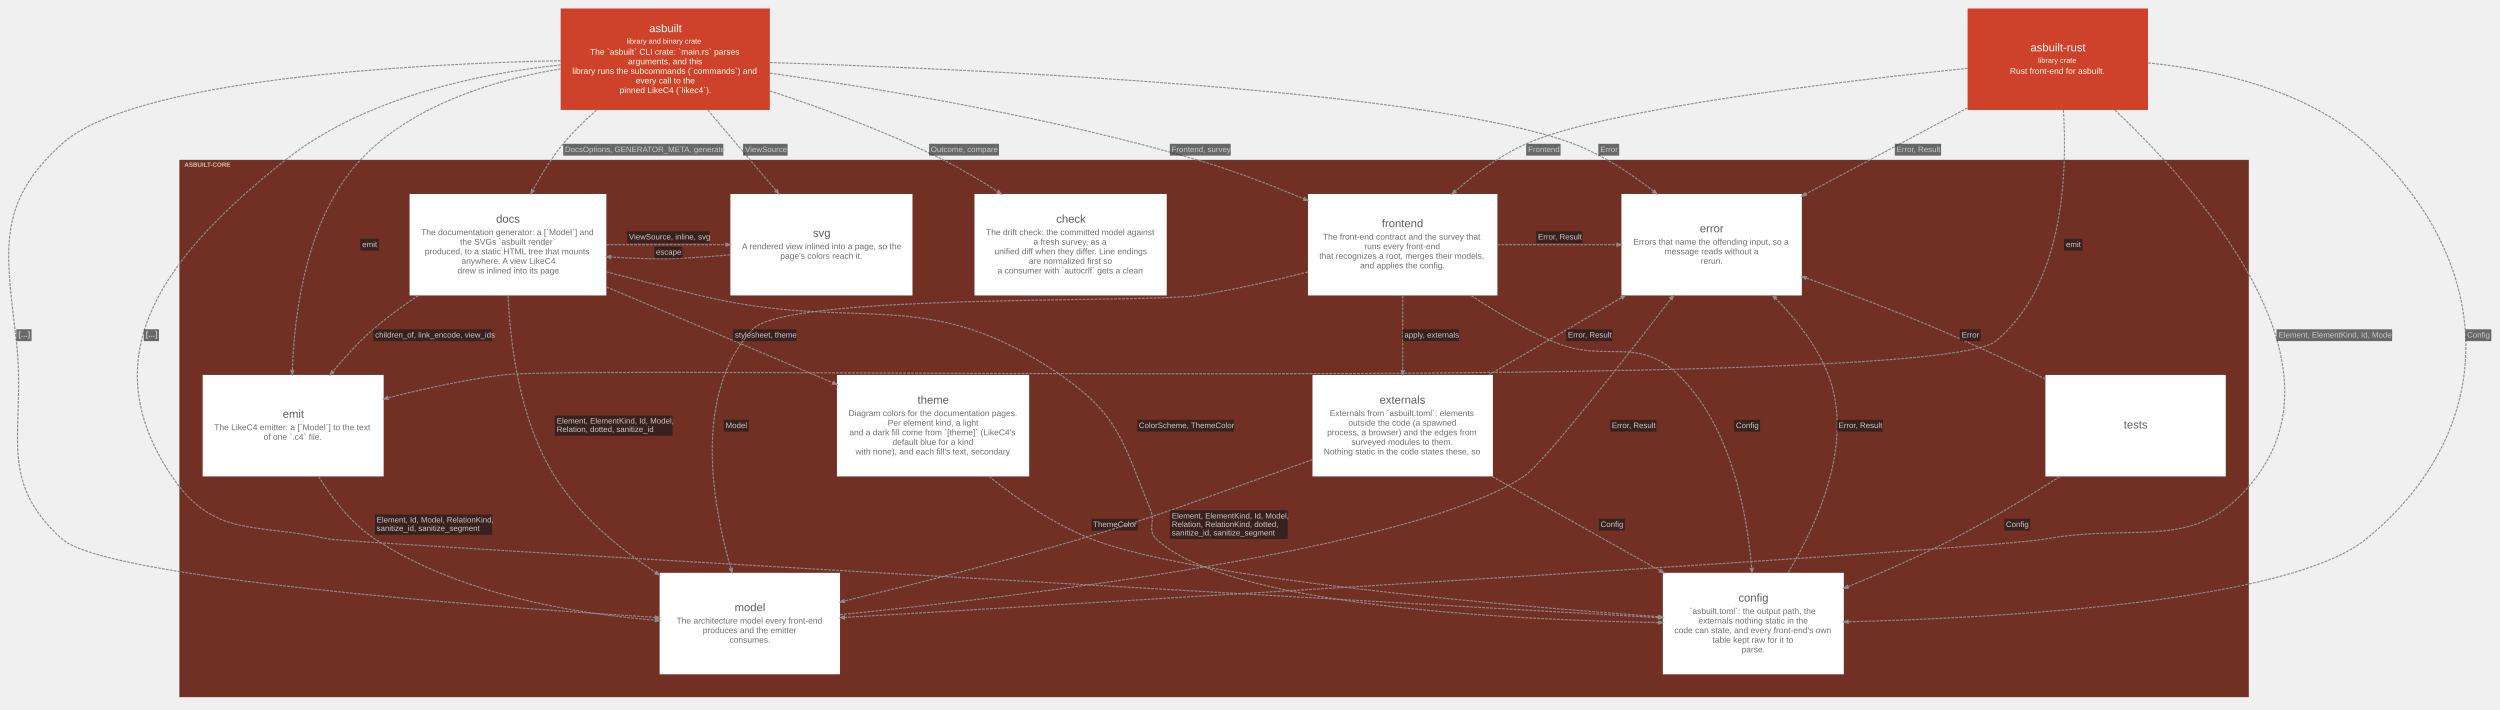
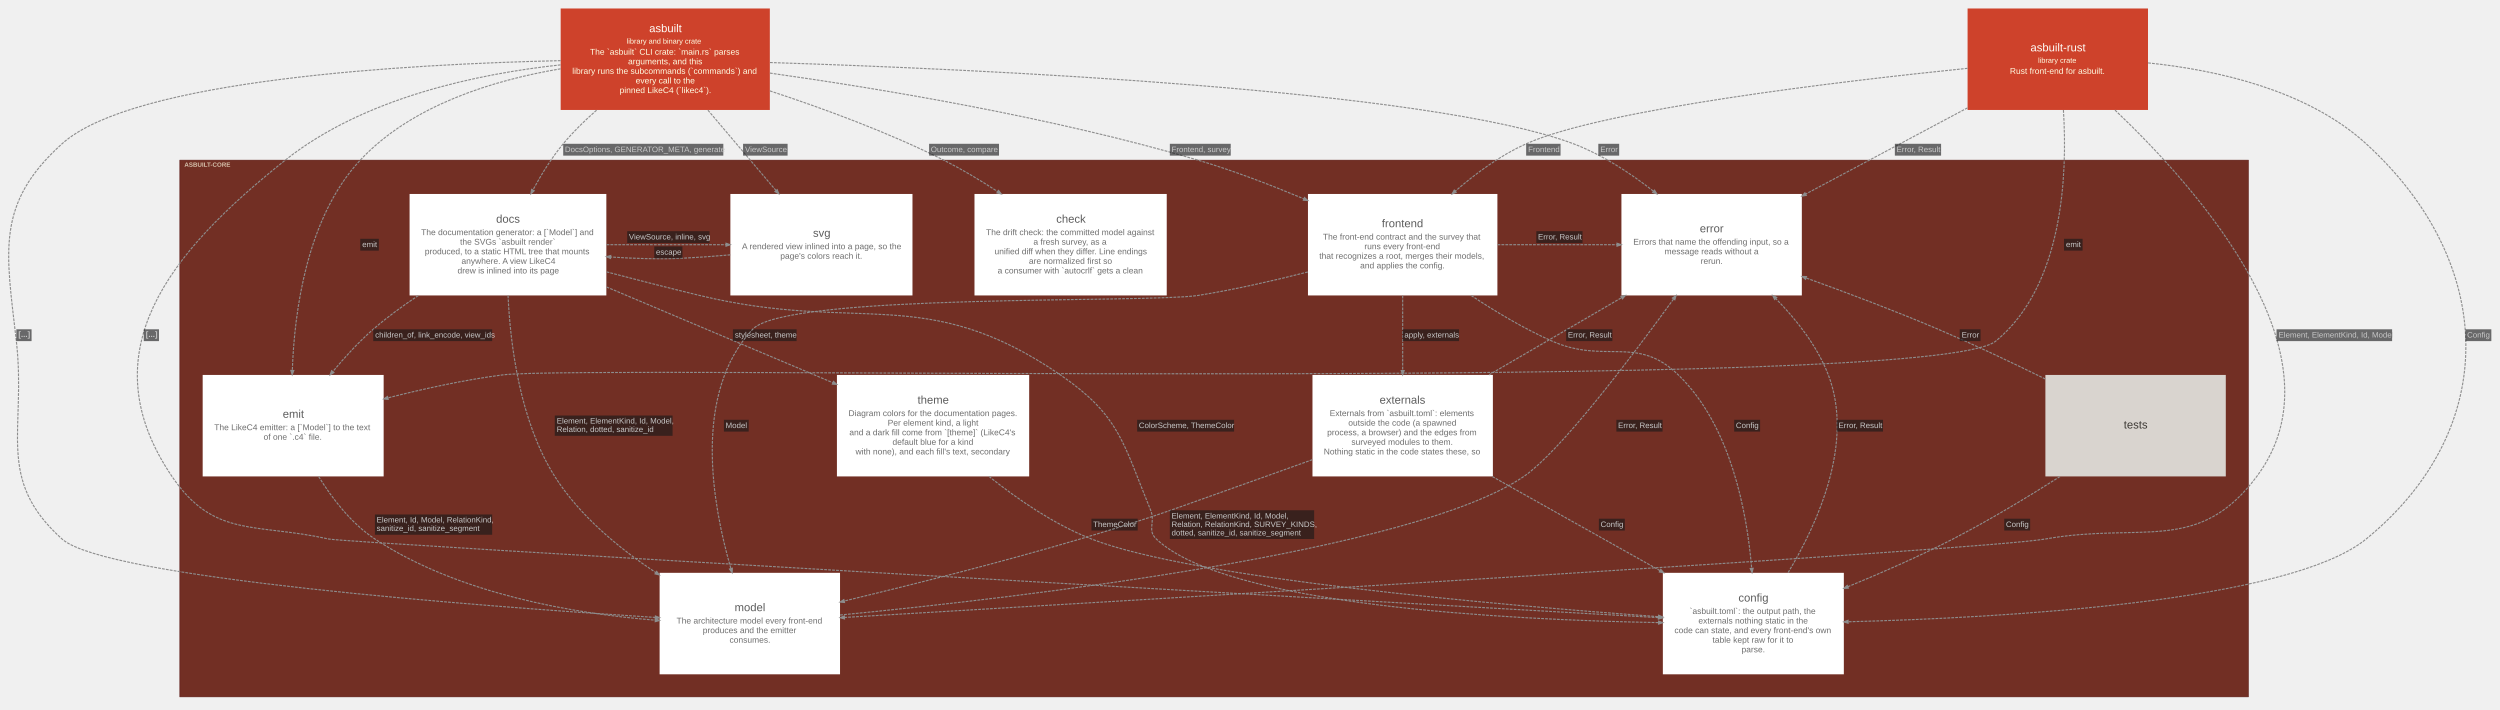
<svg xmlns="http://www.w3.org/2000/svg" width="4434pt" height="1259pt" viewBox="0.00 0.00 4433.73 1259.10">
  <g id="graph0" class="graph" transform="scale(1 1) rotate(0) translate(15.05 1244.05)">
    <g id="clust1" class="cluster">
      <polygon fill="#722f24" stroke="#57130f" points="303.63,-8 303.63,-960 3972.63,-960 3972.63,-8 303.63,-8" />
      <text text-anchor="start" x="311.63" y="-948.2" font-family="Arial" font-weight="bold" font-size="11.00" fill="#ffffe5" fill-opacity="0.702">ASBUILT-CORE</text>
    </g>
    <g id="node1" class="node">
      <polygon fill="#ffffff" stroke="#d6d6d6" stroke-width="0" points="2054.13,-900 1713.13,-900 1713.13,-720 2054.13,-720 2054.13,-900" />
      <text text-anchor="start" x="1858.13" y="-849" font-family="Arial" font-size="20.00" fill="#5b5b5b">check</text>
      <text text-anchor="start" x="1733.63" y="-827" font-family="Arial" font-size="15.00" fill="#6d6d6d">The drift check: the committed model against</text>
      <text text-anchor="start" x="1817.63" y="-810" font-family="Arial" font-size="15.00" fill="#6d6d6d">a fresh survey, as a</text>
      <text text-anchor="start" x="1748.63" y="-793" font-family="Arial" font-size="15.00" fill="#6d6d6d">unified diff when they differ. Line endings</text>
      <text text-anchor="start" x="1809.63" y="-776" font-family="Arial" font-size="15.00" fill="#6d6d6d">are normalized first so</text>
      <text text-anchor="start" x="1754.13" y="-759" font-family="Arial" font-size="15.00" fill="#6d6d6d">a consumer with `autocrlf` gets a clean</text>
    </g>
    <g id="node2" class="node">
      <polygon fill="#ffffff" stroke="#d6d6d6" stroke-width="0" points="1060.13,-900 711.13,-900 711.13,-720 1060.13,-720 1060.13,-900" />
      <text text-anchor="start" x="864.63" y="-849" font-family="Arial" font-size="20.00" fill="#5b5b5b">docs</text>
      <text text-anchor="start" x="731.63" y="-827" font-family="Arial" font-size="15.00" fill="#6d6d6d">The documentation generator: a [`Model`] and</text>
      <text text-anchor="start" x="800.63" y="-810" font-family="Arial" font-size="15.00" fill="#6d6d6d">the SVGs `asbuilt render`</text>
      <text text-anchor="start" x="738.13" y="-793" font-family="Arial" font-size="15.00" fill="#6d6d6d">produced, to a static HTML tree that mounts</text>
      <text text-anchor="start" x="803.13" y="-776" font-family="Arial" font-size="15.00" fill="#6d6d6d">anywhere. A view LikeC4</text>
      <text text-anchor="start" x="796.13" y="-759" font-family="Arial" font-size="15.00" fill="#6d6d6d">drew is inlined into its page</text>
    </g>
    <g id="node3" class="node">
      <polygon fill="#ffffff" stroke="#d6d6d6" stroke-width="0" points="2640.63,-900 2304.63,-900 2304.63,-720 2640.63,-720 2640.63,-900" />
      <text text-anchor="start" x="2435.63" y="-841" font-family="Arial" font-size="20.00" fill="#5b5b5b">frontend</text>
      <text text-anchor="start" x="2331.13" y="-819" font-family="Arial" font-size="15.00" fill="#6d6d6d">The front-end contract and the survey that</text>
      <text text-anchor="start" x="2404.63" y="-802" font-family="Arial" font-size="15.00" fill="#6d6d6d">runs every front-end</text>
      <text text-anchor="start" x="2324.63" y="-785" font-family="Arial" font-size="15.00" fill="#6d6d6d">that recognizes a root, merges their models,</text>
      <text text-anchor="start" x="2397.13" y="-768" font-family="Arial" font-size="15.00" fill="#6d6d6d">and applies the config.</text>
    </g>
    <g id="node4" class="node">
-       <polygon fill="#ffffff" stroke="#d6d6d6" stroke-width="0" points="3932.63,-579 3612.63,-579 3612.63,-399 3932.63,-399 3932.63,-579" />
-       <text text-anchor="start" x="3751.63" y="-484" font-family="Arial" font-size="20.00" fill="#5b5b5b">tests</text>
+       <polygon fill="#d9d4cf" stroke="#b1aca8" stroke-width="0" points="3932.63,-579 3612.63,-579 3612.63,-399 3932.63,-399 3932.63,-579" />
+       <text text-anchor="start" x="3751.63" y="-484" font-family="Arial" font-size="20.00" fill="#3c3834">tests</text>
    </g>
    <g id="node5" class="node">
      <polygon fill="#ffffff" stroke="#d6d6d6" stroke-width="0" points="665.13,-579 344.13,-579 344.13,-399 665.13,-399 665.13,-579" />
      <text text-anchor="start" x="486.13" y="-503" font-family="Arial" font-size="20.00" fill="#5b5b5b">emit</text>
      <text text-anchor="start" x="364.63" y="-481" font-family="Arial" font-size="15.00" fill="#6d6d6d">The LikeC4 emitter: a [`Model`] to the text</text>
      <text text-anchor="start" x="452.13" y="-464" font-family="Arial" font-size="15.00" fill="#6d6d6d">of one `.c4` file.</text>
    </g>
    <g id="node6" class="node">
      <polygon fill="#ffffff" stroke="#d6d6d6" stroke-width="0" points="1603.13,-900 1280.13,-900 1280.13,-720 1603.13,-720 1603.13,-900" />
      <text text-anchor="start" x="1426.63" y="-824" font-family="Arial" font-size="20.00" fill="#5b5b5b">svg</text>
      <text text-anchor="start" x="1300.63" y="-802" font-family="Arial" font-size="15.00" fill="#6d6d6d">A rendered view inlined into a page, so the</text>
      <text text-anchor="start" x="1368.63" y="-785" font-family="Arial" font-size="15.00" fill="#6d6d6d">page's colors reach it.</text>
    </g>
    <g id="node7" class="node">
      <polygon fill="#ffffff" stroke="#d6d6d6" stroke-width="0" points="1810.13,-579 1469.13,-579 1469.13,-399 1810.13,-399 1810.13,-579" />
      <text text-anchor="start" x="1612.13" y="-528" font-family="Arial" font-size="20.00" fill="#5b5b5b">theme</text>
      <text text-anchor="start" x="1489.63" y="-506" font-family="Arial" font-size="15.00" fill="#6d6d6d">Diagram colors for the documentation pages.</text>
      <text text-anchor="start" x="1559.13" y="-489" font-family="Arial" font-size="15.00" fill="#6d6d6d">Per element kind, a light</text>
      <text text-anchor="start" x="1491.13" y="-472" font-family="Arial" font-size="15.00" fill="#6d6d6d">and a dark fill come from `[theme]` (LikeC4's</text>
      <text text-anchor="start" x="1567.63" y="-455" font-family="Arial" font-size="15.00" fill="#6d6d6d">default blue for a kind</text>
      <text text-anchor="start" x="1502.13" y="-438" font-family="Arial" font-size="15.00" fill="#6d6d6d">with none), and each fill's text, secondary</text>
    </g>
    <g id="node8" class="node">
      <polygon fill="#ffffff" stroke="#d6d6d6" stroke-width="0" points="2632.63,-579 2312.63,-579 2312.63,-399 2632.63,-399 2632.63,-579" />
      <text text-anchor="start" x="2431.63" y="-528" font-family="Arial" font-size="20.00" fill="#5b5b5b">externals</text>
      <text text-anchor="start" x="2343.13" y="-506" font-family="Arial" font-size="15.00" fill="#6d6d6d">Externals from `asbuilt.toml`: elements</text>
      <text text-anchor="start" x="2376.13" y="-489" font-family="Arial" font-size="15.00" fill="#6d6d6d">outside the code (a spawned</text>
      <text text-anchor="start" x="2338.63" y="-472" font-family="Arial" font-size="15.00" fill="#6d6d6d">process, a browser) and the edges from</text>
      <text text-anchor="start" x="2381.63" y="-455" font-family="Arial" font-size="15.00" fill="#6d6d6d">surveyed modules to them.</text>
      <text text-anchor="start" x="2332.63" y="-438" font-family="Arial" font-size="15.00" fill="#6d6d6d">Nothing static in the code states these, so</text>
    </g>
    <g id="node9" class="node">
      <polygon fill="#ffffff" stroke="#d6d6d6" stroke-width="0" points="3255.13,-228 2934.13,-228 2934.13,-48 3255.13,-48 3255.13,-228" />
      <text text-anchor="start" x="3068.13" y="-177" font-family="Arial" font-size="20.00" fill="#5b5b5b">config</text>
      <text text-anchor="start" x="2981.63" y="-155" font-family="Arial" font-size="15.00" fill="#6d6d6d">`asbuilt.toml`: the output path, the</text>
      <text text-anchor="start" x="2997.13" y="-138" font-family="Arial" font-size="15.00" fill="#6d6d6d">externals nothing static in the</text>
      <text text-anchor="start" x="2954.63" y="-121" font-family="Arial" font-size="15.00" fill="#6d6d6d">code can state, and every front-end's own</text>
      <text text-anchor="start" x="3022.13" y="-104" font-family="Arial" font-size="15.00" fill="#6d6d6d">table kept raw for it to</text>
      <text text-anchor="start" x="3073.63" y="-87" font-family="Arial" font-size="15.00" fill="#6d6d6d">parse.</text>
    </g>
    <g id="node10" class="node">
      <polygon fill="#ffffff" stroke="#d6d6d6" stroke-width="0" points="1474.63,-228 1154.63,-228 1154.63,-48 1474.63,-48 1474.63,-228" />
      <text text-anchor="start" x="1287.63" y="-160" font-family="Arial" font-size="20.00" fill="#5b5b5b">model</text>
      <text text-anchor="start" x="1184.63" y="-138" font-family="Arial" font-size="15.00" fill="#6d6d6d">The architecture model every front-end</text>
      <text text-anchor="start" x="1231.13" y="-121" font-family="Arial" font-size="15.00" fill="#6d6d6d">produces and the emitter</text>
      <text text-anchor="start" x="1278.63" y="-104" font-family="Arial" font-size="15.00" fill="#6d6d6d">consumes.</text>
    </g>
    <g id="node11" class="node">
      <polygon fill="#ffffff" stroke="#d6d6d6" stroke-width="0" points="3180.63,-900 2860.63,-900 2860.63,-720 3180.63,-720 3180.63,-900" />
      <text text-anchor="start" x="2999.63" y="-832" font-family="Arial" font-size="20.00" fill="#5b5b5b">error</text>
      <text text-anchor="start" x="2881.63" y="-810" font-family="Arial" font-size="15.00" fill="#6d6d6d">Errors that name the offending input, so a</text>
      <text text-anchor="start" x="2937.13" y="-793" font-family="Arial" font-size="15.00" fill="#6d6d6d">message reads without a</text>
      <text text-anchor="start" x="3001.13" y="-776" font-family="Arial" font-size="15.00" fill="#6d6d6d">rerun.</text>
    </g>
    <g id="node12" class="node">
      <polygon fill="#ce422b" stroke="#a11309" stroke-width="0" points="1350.13,-1229 979.13,-1229 979.13,-1049 1350.13,-1049 1350.13,-1229" />
      <text text-anchor="start" x="1136.13" y="-1187" font-family="Arial" font-size="20.00" fill="#fffffa">asbuilt</text>
      <text text-anchor="start" x="1096.13" y="-1166.6" font-family="Arial" font-size="13.00" fill="#ffffe5">library and binary crate</text>
      <text text-anchor="start" x="1031.13" y="-1147" font-family="Arial" font-size="15.00" fill="#ffffe5">The `asbuilt` CLI crate: `main.rs` parses</text>
      <text text-anchor="start" x="1098.63" y="-1130" font-family="Arial" font-size="15.00" fill="#ffffe5">arguments, and this</text>
      <text text-anchor="start" x="999.63" y="-1113" font-family="Arial" font-size="15.00" fill="#ffffe5">library runs the subcommands (`commands`) and</text>
      <text text-anchor="start" x="1112.13" y="-1096" font-family="Arial" font-size="15.00" fill="#ffffe5">every call to the</text>
      <text text-anchor="start" x="1083.63" y="-1079" font-family="Arial" font-size="15.00" fill="#ffffe5">pinned LikeC4 (`likec4`).</text>
    </g>
    <g id="node13" class="node">
      <polygon fill="#ce422b" stroke="#a11309" stroke-width="0" points="3794.63,-1229 3474.63,-1229 3474.63,-1049 3794.63,-1049 3794.63,-1229" />
      <text text-anchor="start" x="3586.13" y="-1153" font-family="Arial" font-size="20.00" fill="#fffffa">asbuilt-rust</text>
      <text text-anchor="start" x="3599.63" y="-1132.6" font-family="Arial" font-size="13.00" fill="#ffffe5">library crate</text>
      <text text-anchor="start" x="3549.63" y="-1113" font-family="Arial" font-size="15.00" fill="#ffffe5">Rust front-end for asbuilt.</text>
    </g>
    <g id="edge14" class="edge">
      <path fill="none" stroke="#8d8d8d" stroke-width="2" stroke-dasharray="5,2" d="M726.64,-719.82C698.86,-701.51 671.07,-681.27 646.63,-660 621.15,-637.82 596.43,-610.84 574.96,-584.97" />
      <polygon fill="#8d8d8d" stroke="#8d8d8d" stroke-width="2" points="576.93,-583.24 570.14,-579.12 572.88,-586.58 576.93,-583.24" />
      <polygon fill="#18191b" fill-opacity="0.627" stroke="transparent" points="646.63,-639 646.63,-660 857.63,-660 857.63,-639 646.63,-639" />
      <text text-anchor="start" x="650.13" y="-645.3" font-family="Arial" font-size="14.00" fill="#c9c9c9">children_of, link_encode, view_ids</text>
    </g>
    <g id="edge15" class="edge">
      <path fill="none" stroke="#8d8d8d" stroke-width="2" stroke-dasharray="5,2" d="M1060.41,-810C1128.01,-810 1205.1,-810 1272.19,-810" />
      <polygon fill="#8d8d8d" stroke="#8d8d8d" stroke-width="2" points="1272.4,-812.63 1279.9,-810 1272.4,-807.38 1272.4,-812.63" />
      <polygon fill="#18191b" fill-opacity="0.627" stroke="transparent" points="1097.13,-813 1097.13,-834 1243.13,-834 1243.13,-813 1097.13,-813" />
      <text text-anchor="start" x="1100.13" y="-819.3" font-family="Arial" font-size="14.00" fill="#c9c9c9">ViewSource, inline, svg</text>
    </g>
    <g id="edge16" class="edge">
      <path fill="none" stroke="#8d8d8d" stroke-width="2" stroke-dasharray="5,2" d="M1060.51,-735.01C1181.01,-684.03 1340.62,-616.51 1461.76,-565.25" />
      <polygon fill="#8d8d8d" stroke="#8d8d8d" stroke-width="2" points="1463.07,-567.55 1468.95,-562.21 1461.02,-562.72 1463.07,-567.55" />
      <polygon fill="#18191b" fill-opacity="0.627" stroke="transparent" points="1284.63,-639 1284.63,-660 1397.63,-660 1397.63,-639 1284.63,-639" />
      <text text-anchor="start" x="1288.13" y="-645.3" font-family="Arial" font-size="14.00" fill="#c9c9c9">stylesheet, theme</text>
    </g>
    <g id="edge17" class="edge">
      <path fill="none" stroke="#8d8d8d" stroke-width="2" stroke-dasharray="5,2" d="M1060.45,-761.84C1113.41,-747.93 1171.8,-732.97 1225.63,-720 1508.8,-651.77 1625.21,-743.42 1865.63,-579 1971.45,-506.63 1976.8,-457.53 2025.63,-339 2034.43,-317.64 2018.87,-303.89 2035.63,-288 2160.62,-169.57 2660.43,-144.53 2926.29,-139.73" />
      <polygon fill="#8d8d8d" stroke="#8d8d8d" stroke-width="2" points="2926.64,-142.35 2934.09,-139.59 2926.55,-137.1 2926.64,-142.35" />
      <polygon fill="#18191b" fill-opacity="0.627" stroke="transparent" points="2001.63,-478.5 2001.63,-499.5 2173.63,-499.5 2173.63,-478.5 2001.63,-478.5" />
      <text text-anchor="start" x="2004.63" y="-484.8" font-family="Arial" font-size="14.00" fill="#c9c9c9">ColorScheme, ThemeColor</text>
    </g>
    <g id="edge18" class="edge">
      <path fill="none" stroke="#8d8d8d" stroke-width="2" stroke-dasharray="5,2" d="M885.77,-719.9C889.8,-632.01 906.8,-496.95 968.63,-399 1012.63,-329.29 1082.47,-271.58 1147.91,-228.38" />
      <polygon fill="#8d8d8d" stroke="#8d8d8d" stroke-width="2" points="1149.39,-230.55 1154.23,-224.25 1146.52,-226.16 1149.39,-230.55" />
      <polygon fill="#18191b" fill-opacity="0.627" stroke="transparent" points="968.63,-471 968.63,-507 1177.63,-507 1177.63,-471 968.63,-471" />
      <text text-anchor="start" x="972.13" y="-492.8" font-family="Arial" font-size="14.00" fill="#c9c9c9">Element, ElementKind, Id, Model,</text>
      <text text-anchor="start" x="972.13" y="-477.8" font-family="Arial" font-size="14.00" fill="#c9c9c9">Relation, dotted, sanitize_id</text>
    </g>
    <g id="edge19" class="edge">
      <path fill="none" stroke="#8d8d8d" stroke-width="2" stroke-dasharray="5,2" d="M2472.63,-719.72C2472.63,-678.33 2472.63,-629.07 2472.63,-586.8" />
      <polygon fill="#8d8d8d" stroke="#8d8d8d" stroke-width="2" points="2475.26,-586.76 2472.63,-579.26 2470.01,-586.76 2475.26,-586.76" />
      <polygon fill="#18191b" fill-opacity="0.627" stroke="transparent" points="2472.63,-639 2472.63,-660 2572.63,-660 2572.63,-639 2472.63,-639" />
      <text text-anchor="start" x="2475.63" y="-645.3" font-family="Arial" font-size="14.00" fill="#c9c9c9">apply, externals</text>
    </g>
    <g id="edge20" class="edge">
      <path fill="none" stroke="#8d8d8d" stroke-width="2" stroke-dasharray="5,2" d="M2594.21,-719.84C2637.8,-690.94 2688.39,-660.76 2737.63,-639 2831.91,-597.35 2887.6,-650.71 2961.63,-579 3054.79,-488.76 3083.27,-335.77 3091.65,-236.07" />
      <polygon fill="#8d8d8d" stroke="#8d8d8d" stroke-width="2" points="3094.28,-236.08 3092.26,-228.39 3089.05,-235.66 3094.28,-236.08" />
      <polygon fill="#18191b" fill-opacity="0.627" stroke="transparent" points="3060.63,-478.5 3060.63,-499.5 3106.63,-499.5 3106.63,-478.5 3060.63,-478.5" />
      <text text-anchor="start" x="3063.63" y="-484.8" font-family="Arial" font-size="14.00" fill="#c9c9c9">Config</text>
    </g>
    <g id="edge21" class="edge">
      <path fill="none" stroke="#8d8d8d" stroke-width="2" stroke-dasharray="5,2" d="M2304.37,-761.63C2243.46,-746.11 2173.87,-730.24 2109.63,-720 2022.7,-706.14 1379.79,-724.27 1319.63,-660 1213.84,-546.96 1247.28,-352.17 1281.06,-235.48" />
      <polygon fill="#8d8d8d" stroke="#8d8d8d" stroke-width="2" points="1283.59,-236.19 1283.18,-228.25 1278.55,-234.71 1283.59,-236.19" />
      <polygon fill="#18191b" fill-opacity="0.627" stroke="transparent" points="1268.63,-478.5 1268.63,-499.5 1312.63,-499.5 1312.63,-478.5 1268.63,-478.5" />
      <text text-anchor="start" x="1271.63" y="-484.8" font-family="Arial" font-size="14.00" fill="#c9c9c9">Model</text>
    </g>
    <g id="edge22" class="edge">
      <path fill="none" stroke="#8d8d8d" stroke-width="2" stroke-dasharray="5,2" d="M2640.78,-810C2708.03,-810 2785.34,-810 2852.58,-810" />
      <polygon fill="#8d8d8d" stroke="#8d8d8d" stroke-width="2" points="2852.81,-812.63 2860.31,-810 2852.81,-807.38 2852.81,-812.63" />
      <polygon fill="#18191b" fill-opacity="0.627" stroke="transparent" points="2709.63,-813 2709.63,-834 2791.63,-834 2791.63,-813 2709.63,-813" />
      <text text-anchor="start" x="2712.63" y="-819.3" font-family="Arial" font-size="14.00" fill="#c9c9c9">Error, Result</text>
    </g>
    <g id="edge23" class="edge">
      <path fill="none" stroke="#8d8d8d" stroke-width="2" stroke-dasharray="5,2" d="M3638.58,-398.79C3581.24,-362.34 3512.83,-321.07 3448.63,-288 3389.25,-257.41 3322.14,-227.94 3262.43,-203.41" />
      <polygon fill="#8d8d8d" stroke="#8d8d8d" stroke-width="2" points="3263.12,-200.85 3255.19,-200.44 3261.13,-205.71 3263.12,-200.85" />
      <polygon fill="#18191b" fill-opacity="0.627" stroke="transparent" points="3539.63,-303 3539.63,-324 3585.63,-324 3585.63,-303 3539.63,-303" />
      <text text-anchor="start" x="3542.63" y="-309.3" font-family="Arial" font-size="14.00" fill="#c9c9c9">Config</text>
    </g>
    <g id="edge24" class="edge">
      <path fill="none" stroke="#8d8d8d" stroke-width="2" stroke-dasharray="5,2" d="M3612.53,-571.81C3553.43,-600.94 3485.54,-633.14 3422.63,-660 3346.69,-692.43 3261.07,-724.73 3188.43,-750.93" />
      <polygon fill="#8d8d8d" stroke="#8d8d8d" stroke-width="2" points="3187.16,-748.6 3180.99,-753.61 3188.94,-753.53 3187.16,-748.6" />
      <polygon fill="#18191b" fill-opacity="0.627" stroke="transparent" points="3460.63,-639 3460.63,-660 3497.63,-660 3497.63,-639 3460.63,-639" />
      <text text-anchor="start" x="3464.13" y="-645.3" font-family="Arial" font-size="14.00" fill="#c9c9c9">Error</text>
    </g>
    <g id="edge25" class="edge">
      <path fill="none" stroke="#8d8d8d" stroke-width="2" stroke-dasharray="5,2" d="M549.85,-398.77C574.26,-359.16 607.98,-315.4 649.63,-288 799.17,-189.61 1004.22,-155.47 1146.94,-144.01" />
      <polygon fill="#8d8d8d" stroke="#8d8d8d" stroke-width="2" points="1147.27,-146.62 1154.54,-143.42 1146.86,-141.38 1147.27,-146.62" />
      <polygon fill="#18191b" fill-opacity="0.627" stroke="transparent" points="649.63,-295.5 649.63,-331.5 857.63,-331.5 857.63,-295.5 649.63,-295.5" />
      <text text-anchor="start" x="652.63" y="-317.3" font-family="Arial" font-size="14.00" fill="#c9c9c9">Element, Id, Model, RelationKind,</text>
      <text text-anchor="start" x="652.63" y="-302.3" font-family="Arial" font-size="14.00" fill="#c9c9c9">sanitize_id, sanitize_segment</text>
    </g>
    <g id="edge26" class="edge">
      <path fill="none" stroke="#8d8d8d" stroke-width="2" stroke-dasharray="5,2" d="M1280.03,-792C1251.77,-789.5 1222.62,-787.33 1195.13,-786 1153.87,-784 1109.57,-785.34 1067.76,-788.22" />
      <polygon fill="#8d8d8d" stroke="#8d8d8d" stroke-width="2" points="1067.55,-785.6 1060.25,-788.75 1067.92,-790.84 1067.55,-785.6" />
      <polygon fill="#18191b" fill-opacity="0.627" stroke="transparent" points="1145.13,-786 1145.13,-807 1195.13,-807 1195.13,-786 1145.13,-786" />
      <text text-anchor="start" x="1148.13" y="-792.3" font-family="Arial" font-size="14.00" fill="#c9c9c9">escape</text>
    </g>
    <g id="edge27" class="edge">
      <path fill="none" stroke="#8d8d8d" stroke-width="2" stroke-dasharray="5,2" d="M1738.87,-398.97C1789.7,-358.4 1854.68,-313.76 1920.63,-288 2100.1,-217.9 2646.76,-170.54 2926.24,-150.22" />
      <polygon fill="#8d8d8d" stroke="#8d8d8d" stroke-width="2" points="2926.73,-152.82 2934.02,-149.66 2926.35,-147.58 2926.73,-152.82" />
      <polygon fill="#18191b" fill-opacity="0.627" stroke="transparent" points="1920.63,-303 1920.63,-324 2002.63,-324 2002.63,-303 1920.63,-303" />
      <text text-anchor="start" x="1923.63" y="-309.3" font-family="Arial" font-size="14.00" fill="#c9c9c9">ThemeColor</text>
    </g>
    <g id="edge28" class="edge">
      <path fill="none" stroke="#8d8d8d" stroke-width="2" stroke-dasharray="5,2" d="M2631.6,-398.8C2722.73,-347.67 2836.95,-283.58 2929.15,-231.85" />
      <polygon fill="#8d8d8d" stroke="#8d8d8d" stroke-width="2" points="2930.49,-234.11 2935.75,-228.15 2927.92,-229.53 2930.49,-234.11" />
      <polygon fill="#18191b" fill-opacity="0.627" stroke="transparent" points="2820.63,-303 2820.63,-324 2866.63,-324 2866.63,-303 2820.63,-303" />
      <text text-anchor="start" x="2823.63" y="-309.3" font-family="Arial" font-size="14.00" fill="#c9c9c9">Config</text>
    </g>
    <g id="edge29" class="edge">
      <path fill="none" stroke="#8d8d8d" stroke-width="2" stroke-dasharray="5,2" d="M2312.39,-428.65C2284.83,-418.63 2256.44,-408.43 2229.63,-399 2084.06,-347.79 2048.63,-331.71 1900.63,-288 1760.61,-246.64 1599.76,-206.24 1482.04,-177.97" />
      <polygon fill="#8d8d8d" stroke="#8d8d8d" stroke-width="2" points="1482.61,-175.4 1474.71,-176.21 1481.39,-180.51 1482.61,-175.4" />
-       <polygon fill="#18191b" fill-opacity="0.627" stroke="transparent" points="2059.63,-288 2059.63,-339 2268.63,-339 2268.63,-288 2059.63,-288" />
-       <text text-anchor="start" x="2063.13" y="-324.3" font-family="Arial" font-size="14.00" fill="#c9c9c9">Element, ElementKind, Id, Model,</text>
-       <text text-anchor="start" x="2063.13" y="-309.3" font-family="Arial" font-size="14.00" fill="#c9c9c9">Relation, RelationKind, dotted,</text>
-       <text text-anchor="start" x="2063.13" y="-294.3" font-family="Arial" font-size="14.00" fill="#c9c9c9">sanitize_id, sanitize_segment</text>
+       <polygon fill="#18191b" fill-opacity="0.627" stroke="transparent" points="2059.63,-288 2059.63,-339 2315.63,-339 2315.63,-288 2059.63,-288" />
+       <text text-anchor="start" x="2062.63" y="-324.3" font-family="Arial" font-size="14.00" fill="#c9c9c9">Element, ElementKind, Id, Model,</text>
+       <text text-anchor="start" x="2062.63" y="-309.3" font-family="Arial" font-size="14.00" fill="#c9c9c9">Relation, RelationKind, SURVEY_KINDS,</text>
+       <text text-anchor="start" x="2062.63" y="-294.3" font-family="Arial" font-size="14.00" fill="#c9c9c9">dotted, sanitize_id, sanitize_segment</text>
    </g>
    <g id="edge30" class="edge">
      <path fill="none" stroke="#8d8d8d" stroke-width="2" stroke-dasharray="5,2" d="M2625.69,-579.1C2699.01,-621.78 2786.78,-672.87 2860.94,-716.04" />
      <polygon fill="#8d8d8d" stroke="#8d8d8d" stroke-width="2" points="2859.82,-718.42 2867.62,-719.93 2862.46,-713.89 2859.82,-718.42" />
      <polygon fill="#18191b" fill-opacity="0.627" stroke="transparent" points="2762.63,-639 2762.63,-660 2844.63,-660 2844.63,-639 2762.63,-639" />
      <text text-anchor="start" x="2765.63" y="-645.3" font-family="Arial" font-size="14.00" fill="#c9c9c9">Error, Result</text>
    </g>
    <g id="edge31" class="edge">
      <path fill="none" stroke="#8d8d8d" stroke-width="2" stroke-dasharray="5,2" d="M3156.27,-228.35C3210.19,-318.16 3273.31,-459.98 3227.63,-579 3208.1,-629.91 3171.51,-676.61 3134.46,-714.43" />
      <polygon fill="#8d8d8d" stroke="#8d8d8d" stroke-width="2" points="3132.41,-712.77 3128.99,-719.95 3136.14,-716.47 3132.41,-712.77" />
      <polygon fill="#18191b" fill-opacity="0.627" stroke="transparent" points="3242.63,-478.5 3242.63,-499.5 3324.63,-499.5 3324.63,-478.5 3242.63,-478.5" />
      <text text-anchor="start" x="3245.63" y="-484.8" font-family="Arial" font-size="14.00" fill="#c9c9c9">Error, Result</text>
    </g>
    <g id="edge32" class="edge">
-       <path fill="none" stroke="#8d8d8d" stroke-width="2" stroke-dasharray="5,2" d="M1474.64,-153.79C1792.4,-185.62 2489.44,-268.5 2687.63,-399 2720.69,-420.77 2860.64,-599.68 2948.25,-713.86" />
-       <polygon fill="#8d8d8d" stroke="#8d8d8d" stroke-width="2" points="2946.25,-715.57 2952.9,-719.92 2950.42,-712.37 2946.25,-715.57" />
-       <polygon fill="#18191b" fill-opacity="0.627" stroke="transparent" points="2840.63,-478.5 2840.63,-499.5 2922.63,-499.5 2922.63,-478.5 2840.63,-478.5" />
-       <text text-anchor="start" x="2843.63" y="-484.8" font-family="Arial" font-size="14.00" fill="#c9c9c9">Error, Result</text>
+       <path fill="none" stroke="#8d8d8d" stroke-width="2" stroke-dasharray="5,2" d="M1474.73,-153.18C1793.06,-183.93 2491.72,-264.97 2687.63,-399 2751.45,-442.66 2875.7,-606.72 2953.06,-713.6" />
+       <polygon fill="#8d8d8d" stroke="#8d8d8d" stroke-width="2" points="2951.11,-715.38 2957.63,-719.92 2955.36,-712.31 2951.11,-715.38" />
+       <polygon fill="#18191b" fill-opacity="0.627" stroke="transparent" points="2851.63,-478.5 2851.63,-499.5 2933.63,-499.5 2933.63,-478.5 2851.63,-478.5" />
+       <text text-anchor="start" x="2854.63" y="-484.8" font-family="Arial" font-size="14.00" fill="#c9c9c9">Error, Result</text>
    </g>
    <g id="edge1" class="edge">
      <path fill="none" stroke="#8d8d8d" stroke-width="2" stroke-dasharray="5,2" d="M1350.22,-1082.81C1444.78,-1051.8 1560.26,-1009.4 1658.63,-960 1690.69,-943.9 1723.69,-924.11 1754.21,-904.27" />
      <polygon fill="#8d8d8d" stroke="#8d8d8d" stroke-width="2" points="1755.84,-906.34 1760.68,-900.04 1752.97,-901.94 1755.84,-906.34" />
      <polygon fill="#18191b" fill-opacity="0.627" stroke="transparent" points="1632.63,-968 1632.63,-989 1756.63,-989 1756.63,-968 1632.63,-968" />
      <text text-anchor="start" x="1635.63" y="-974.3" font-family="Arial" font-size="14.00" fill="#c9c9c9">Outcome, compare</text>
    </g>
    <g id="edge2" class="edge">
      <path fill="none" stroke="#8d8d8d" stroke-width="2" stroke-dasharray="5,2" d="M1042.81,-1048.59C1021.74,-1030.19 1001.05,-1009.99 983.63,-989 963.19,-964.37 944.93,-934.84 929.87,-906.98" />
      <polygon fill="#8d8d8d" stroke="#8d8d8d" stroke-width="2" points="932.16,-905.69 926.32,-900.31 927.53,-908.17 932.16,-905.69" />
      <polygon fill="#18191b" fill-opacity="0.627" stroke="transparent" points="983.63,-968 983.63,-989 1267.63,-989 1267.63,-968 983.63,-968" />
      <text text-anchor="start" x="986.63" y="-974.3" font-family="Arial" font-size="14.00" fill="#c9c9c9">DocsOptions, GENERATOR_META, generate</text>
    </g>
    <g id="edge3" class="edge">
      <path fill="none" stroke="#8d8d8d" stroke-width="2" stroke-dasharray="5,2" d="M1350.19,-1114.43C1542.67,-1087.35 1851.1,-1036.54 2109.63,-960 2172.09,-941.51 2238.53,-916.05 2297.26,-891.4" />
      <polygon fill="#8d8d8d" stroke="#8d8d8d" stroke-width="2" points="2298.49,-893.73 2304.39,-888.4 2296.45,-888.89 2298.49,-893.73" />
      <polygon fill="#18191b" fill-opacity="0.627" stroke="transparent" points="2059.63,-968 2059.63,-989 2167.63,-989 2167.63,-968 2059.63,-968" />
      <text text-anchor="start" x="2062.63" y="-974.3" font-family="Arial" font-size="14.00" fill="#c9c9c9">Frontend, survey</text>
    </g>
    <g id="edge4" class="edge">
      <path fill="none" stroke="#8d8d8d" stroke-width="2" stroke-dasharray="5,2" d="M978.94,-1122C861.48,-1102.2 715.09,-1058.08 623.63,-960 528.85,-858.35 506.83,-692.3 503.14,-587.21" />
      <polygon fill="#8d8d8d" stroke="#8d8d8d" stroke-width="2" points="505.76,-586.85 502.9,-579.44 500.51,-587.02 505.76,-586.85" />
      <polygon fill="#18191b" fill-opacity="0.627" stroke="transparent" points="623.63,-799.5 623.63,-820.5 656.63,-820.5 656.63,-799.5 623.63,-799.5" />
      <text text-anchor="start" x="627.13" y="-805.8" font-family="Arial" font-size="14.00" fill="#c9c9c9">emit</text>
    </g>
    <g id="edge5" class="edge">
      <path fill="none" stroke="#8d8d8d" stroke-width="2" stroke-dasharray="5,2" d="M1240.32,-1048.65C1277.81,-1004.4 1323.07,-950.96 1361.18,-905.97" />
      <polygon fill="#8d8d8d" stroke="#8d8d8d" stroke-width="2" points="1363.19,-907.67 1366.03,-900.25 1359.18,-904.27 1363.19,-907.67" />
      <polygon fill="#18191b" fill-opacity="0.627" stroke="transparent" points="1302.63,-968 1302.63,-989 1381.63,-989 1381.63,-968 1302.63,-968" />
      <text text-anchor="start" x="1306.13" y="-974.3" font-family="Arial" font-size="14.00" fill="#c9c9c9">ViewSource</text>
    </g>
    <g id="edge6" class="edge">
      <path fill="none" stroke="#8d8d8d" stroke-width="2" stroke-dasharray="5,2" d="M978.97,-1129.01C832.48,-1113.2 630.24,-1071.01 490.63,-960 283.33,-795.16 141.08,-618.27 289.63,-399 364.25,-288.86 437.78,-316.95 567.63,-288 596.5,-281.56 2365.35,-180.5 2926.07,-148.58" />
      <polygon fill="#8d8d8d" stroke="#8d8d8d" stroke-width="2" points="2926.49,-151.19 2933.83,-148.14 2926.19,-145.95 2926.49,-151.19" />
      <polygon fill="#18191b" fill-opacity="0.627" stroke="transparent" points="239.63,-639 239.63,-660 266.63,-660 266.63,-639 239.63,-639" />
      <text text-anchor="start" x="243.13" y="-646.3" font-family="Arial" font-weight="bold" font-size="14.00" fill="#c9c9c9">[...]</text>
    </g>
    <g id="edge7" class="edge">
      <path fill="none" stroke="#8d8d8d" stroke-width="2" stroke-dasharray="5,2" d="M979.03,-1136.48C707.71,-1130.34 221.24,-1103.19 94.63,-989 -23.93,-882.06 -4.43,-797.64 13.63,-639 31.75,-479.93 -24.37,-395.1 94.63,-288 171.44,-218.88 830.41,-169.06 1146.64,-148.9" />
      <polygon fill="#8d8d8d" stroke="#8d8d8d" stroke-width="2" points="1147.19,-151.5 1154.51,-148.4 1146.86,-146.26 1147.19,-151.5" />
      <polygon fill="#18191b" fill-opacity="0.627" stroke="transparent" points="13.63,-639 13.63,-660 40.63,-660 40.63,-639 13.63,-639" />
      <text text-anchor="start" x="17.13" y="-646.3" font-family="Arial" font-weight="bold" font-size="14.00" fill="#c9c9c9">[...]</text>
    </g>
    <g id="edge8" class="edge">
      <path fill="none" stroke="#8d8d8d" stroke-width="2" stroke-dasharray="5,2" d="M1350.39,-1133.14C1716.72,-1121.55 2519.03,-1085.67 2775.63,-989 2826.51,-969.83 2876.27,-937.1 2917.5,-904.9" />
      <polygon fill="#8d8d8d" stroke="#8d8d8d" stroke-width="2" points="2919.26,-906.86 2923.52,-900.15 2916.01,-902.73 2919.26,-906.86" />
      <polygon fill="#18191b" fill-opacity="0.627" stroke="transparent" points="2819.63,-968 2819.63,-989 2856.63,-989 2856.63,-968 2819.63,-968" />
      <text text-anchor="start" x="2823.13" y="-974.3" font-family="Arial" font-size="14.00" fill="#c9c9c9">Error</text>
    </g>
    <g id="edge9" class="edge">
      <path fill="none" stroke="#8d8d8d" stroke-width="2" stroke-dasharray="5,2" d="M3474.52,-1122.86C3243.3,-1099.29 2828.62,-1050.11 2691.63,-989 2646.19,-968.73 2602.33,-936.52 2565.95,-905.04" />
      <polygon fill="#8d8d8d" stroke="#8d8d8d" stroke-width="2" points="2567.56,-902.96 2560.18,-900 2564.1,-906.91 2567.56,-902.96" />
      <polygon fill="#18191b" fill-opacity="0.627" stroke="transparent" points="2691.63,-968 2691.63,-989 2752.63,-989 2752.63,-968 2691.63,-968" />
      <text text-anchor="start" x="2695.13" y="-974.3" font-family="Arial" font-size="14.00" fill="#c9c9c9">Frontend</text>
    </g>
    <g id="edge10" class="edge">
      <path fill="none" stroke="#8d8d8d" stroke-width="2" stroke-dasharray="5,2" d="M3644.61,-1048.87C3651.89,-934.02 3644.37,-737.47 3524.63,-639 3410.94,-545.5 1021.61,-597.94 875.63,-579 808.57,-570.3 735.98,-554.38 672.95,-538.39" />
      <polygon fill="#8d8d8d" stroke="#8d8d8d" stroke-width="2" points="673.23,-535.75 665.31,-536.44 671.93,-540.84 673.23,-535.75" />
      <polygon fill="#18191b" fill-opacity="0.627" stroke="transparent" points="3645.63,-799.5 3645.63,-820.5 3678.63,-820.5 3678.63,-799.5 3645.63,-799.5" />
      <text text-anchor="start" x="3649.13" y="-805.8" font-family="Arial" font-size="14.00" fill="#c9c9c9">emit</text>
    </g>
    <g id="edge11" class="edge">
      <path fill="none" stroke="#8d8d8d" stroke-width="2" stroke-dasharray="5,2" d="M3794.81,-1132.47C3914.99,-1120.15 4076.28,-1085.09 4181.63,-989 4411.82,-779.04 4422.91,-485.11 4181.63,-288 4044.35,-175.85 3532.06,-148.01 3262.66,-141.18" />
      <polygon fill="#8d8d8d" stroke="#8d8d8d" stroke-width="2" points="3262.72,-138.55 3255.16,-140.99 3262.59,-143.8 3262.72,-138.55" />
      <polygon fill="#18191b" fill-opacity="0.627" stroke="transparent" points="4357.63,-639 4357.63,-660 4403.63,-660 4403.63,-639 4357.63,-639" />
      <text text-anchor="start" x="4360.63" y="-645.3" font-family="Arial" font-size="14.00" fill="#c9c9c9">Config</text>
    </g>
    <g id="edge12" class="edge">
      <path fill="none" stroke="#8d8d8d" stroke-width="2" stroke-dasharray="5,2" d="M3736.11,-1048.81C3889.22,-903.41 4145.46,-610.32 3987.63,-399 3883.62,-259.74 3783.75,-318.48 3612.63,-288 3508.13,-269.39 1995.06,-179.09 1482.77,-148.87" />
      <polygon fill="#8d8d8d" stroke="#8d8d8d" stroke-width="2" points="1482.57,-146.23 1474.92,-148.41 1482.26,-151.47 1482.57,-146.23" />
      <polygon fill="#18191b" fill-opacity="0.627" stroke="transparent" points="4022.63,-639 4022.63,-660 4227.63,-660 4227.63,-639 4022.63,-639" />
      <text text-anchor="start" x="4026.13" y="-645.3" font-family="Arial" font-size="14.00" fill="#c9c9c9">Element, ElementKind, Id, Model</text>
    </g>
    <g id="edge13" class="edge">
      <path fill="none" stroke="#8d8d8d" stroke-width="2" stroke-dasharray="5,2" d="M3474.51,-1052.73C3386.21,-1005.69 3276.68,-947.37 3187.35,-899.79" />
      <polygon fill="#8d8d8d" stroke="#8d8d8d" stroke-width="2" points="3188.54,-897.45 3180.68,-896.24 3186.07,-902.08 3188.54,-897.45" />
      <polygon fill="#18191b" fill-opacity="0.627" stroke="transparent" points="3345.63,-968 3345.63,-989 3427.63,-989 3427.63,-968 3345.63,-968" />
      <text text-anchor="start" x="3348.63" y="-974.3" font-family="Arial" font-size="14.00" fill="#c9c9c9">Error, Result</text>
    </g>
  </g>
</svg>
